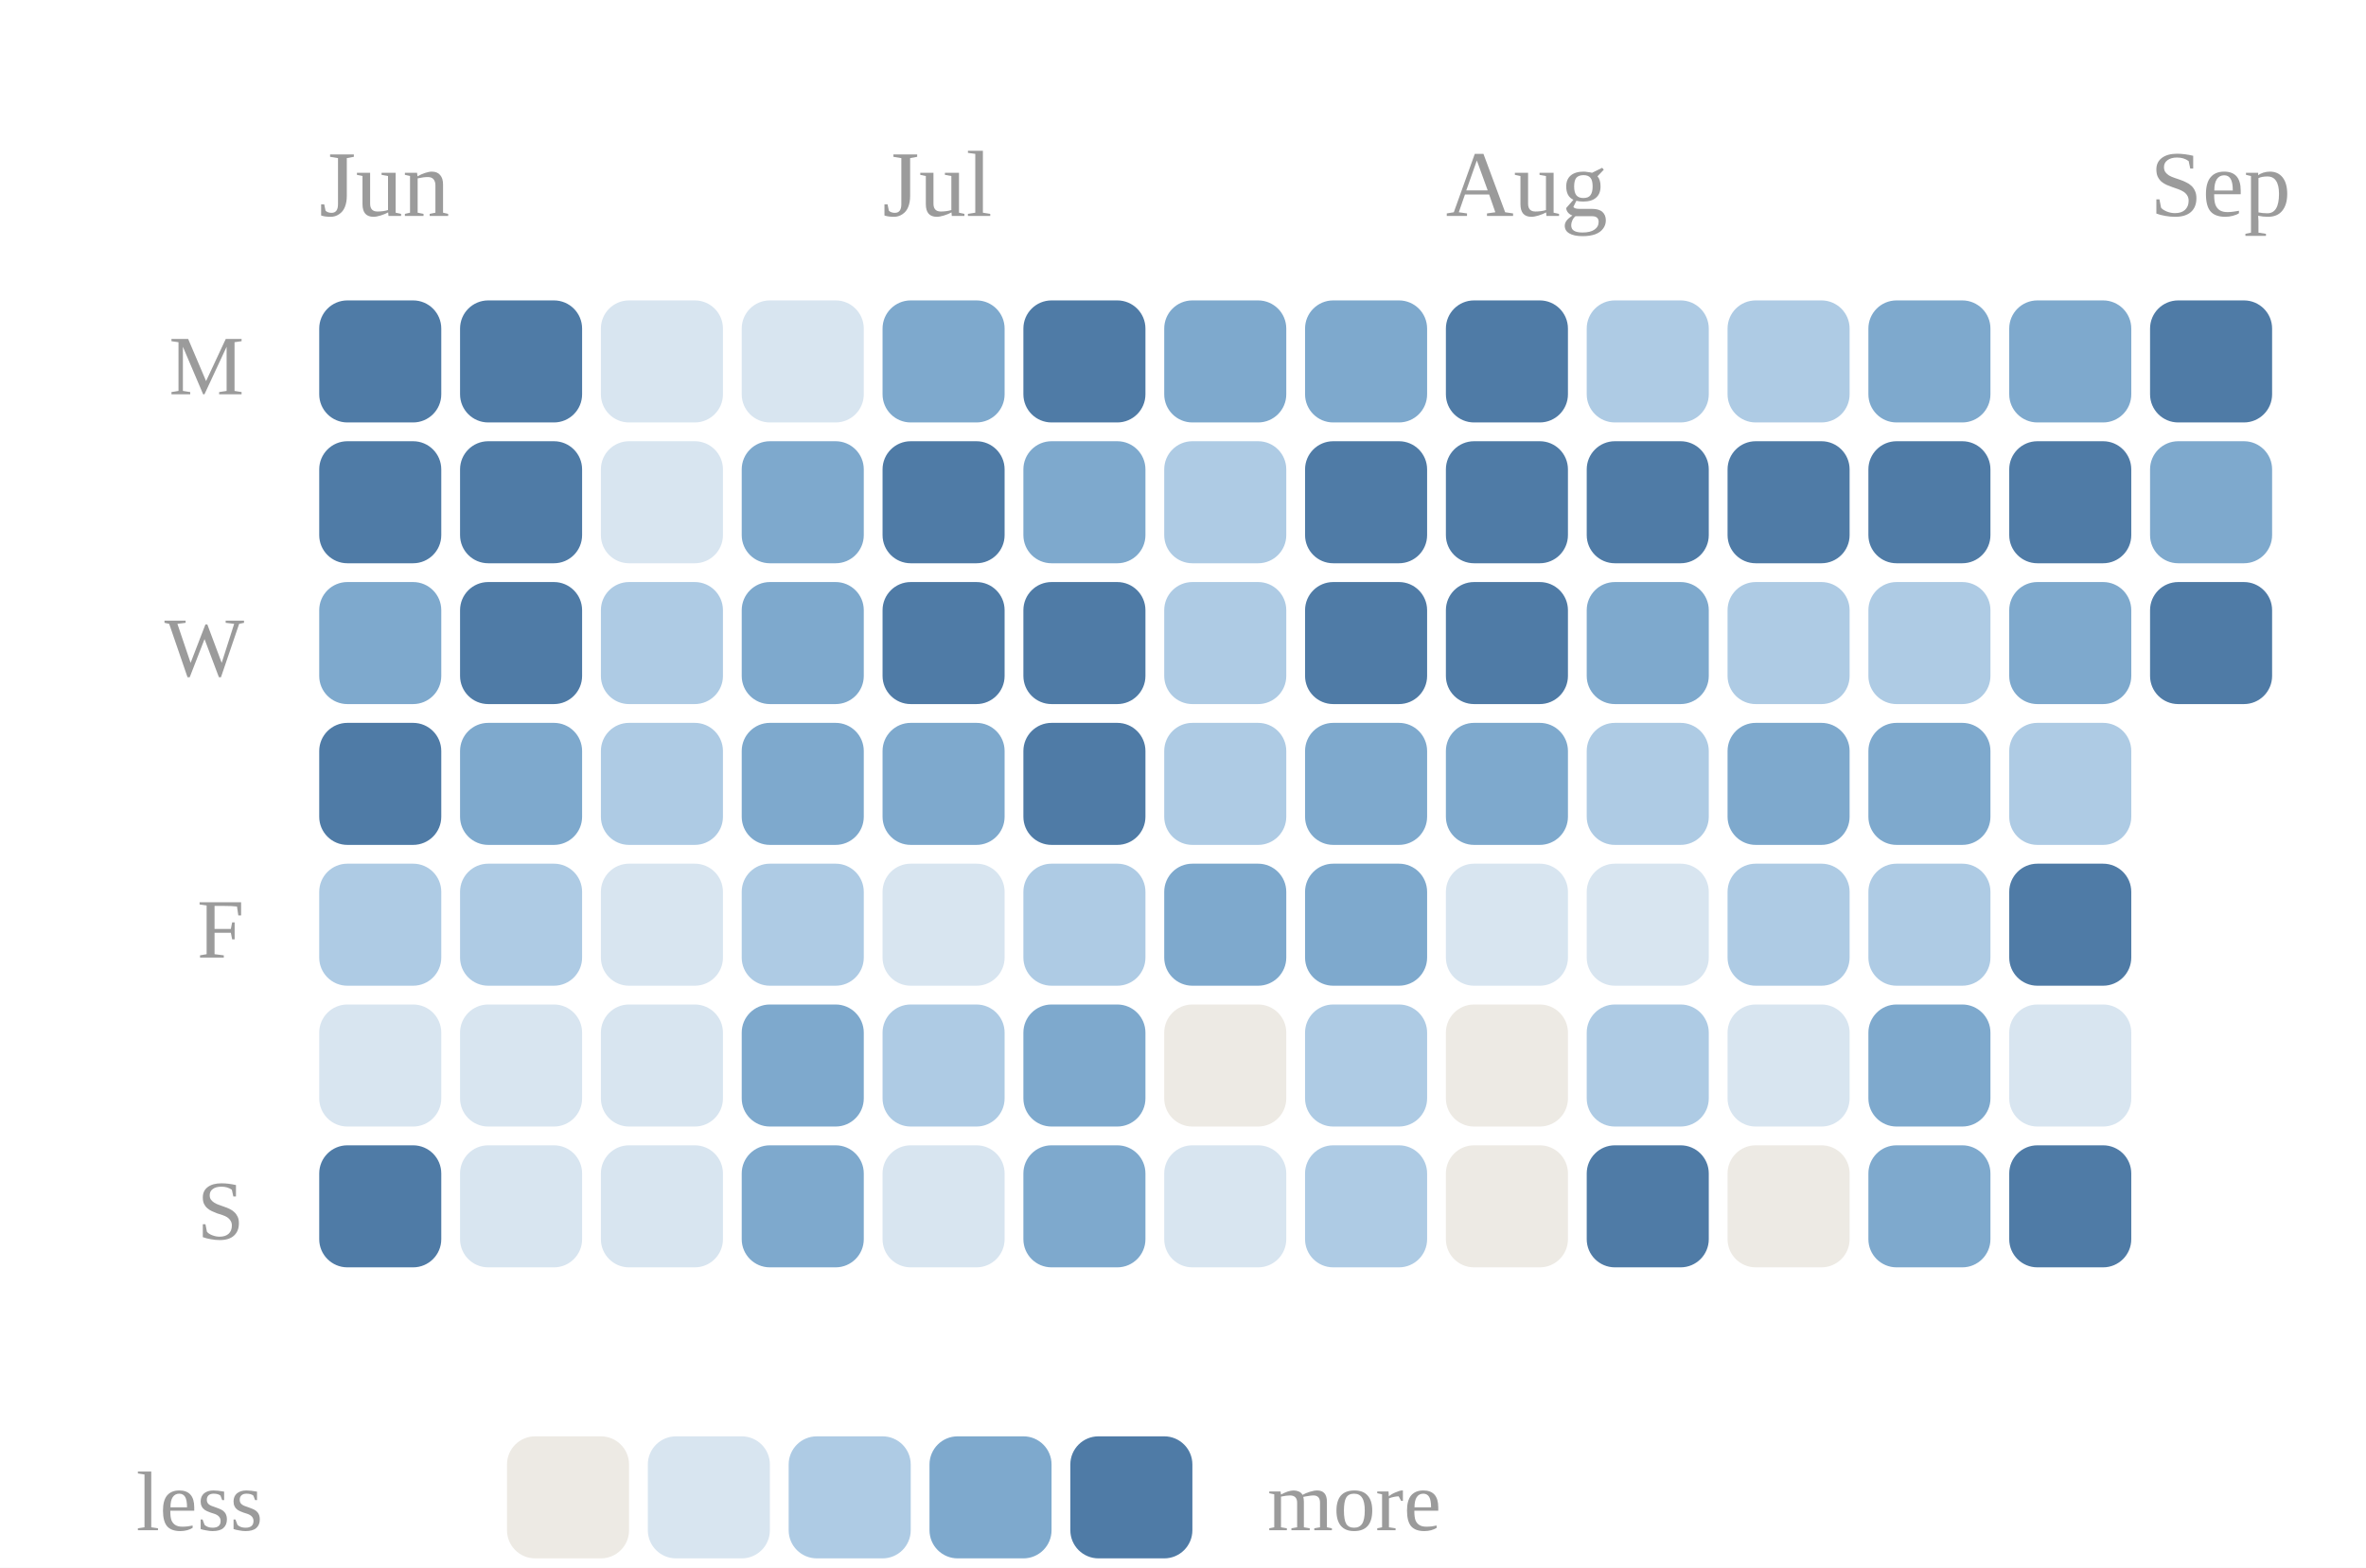
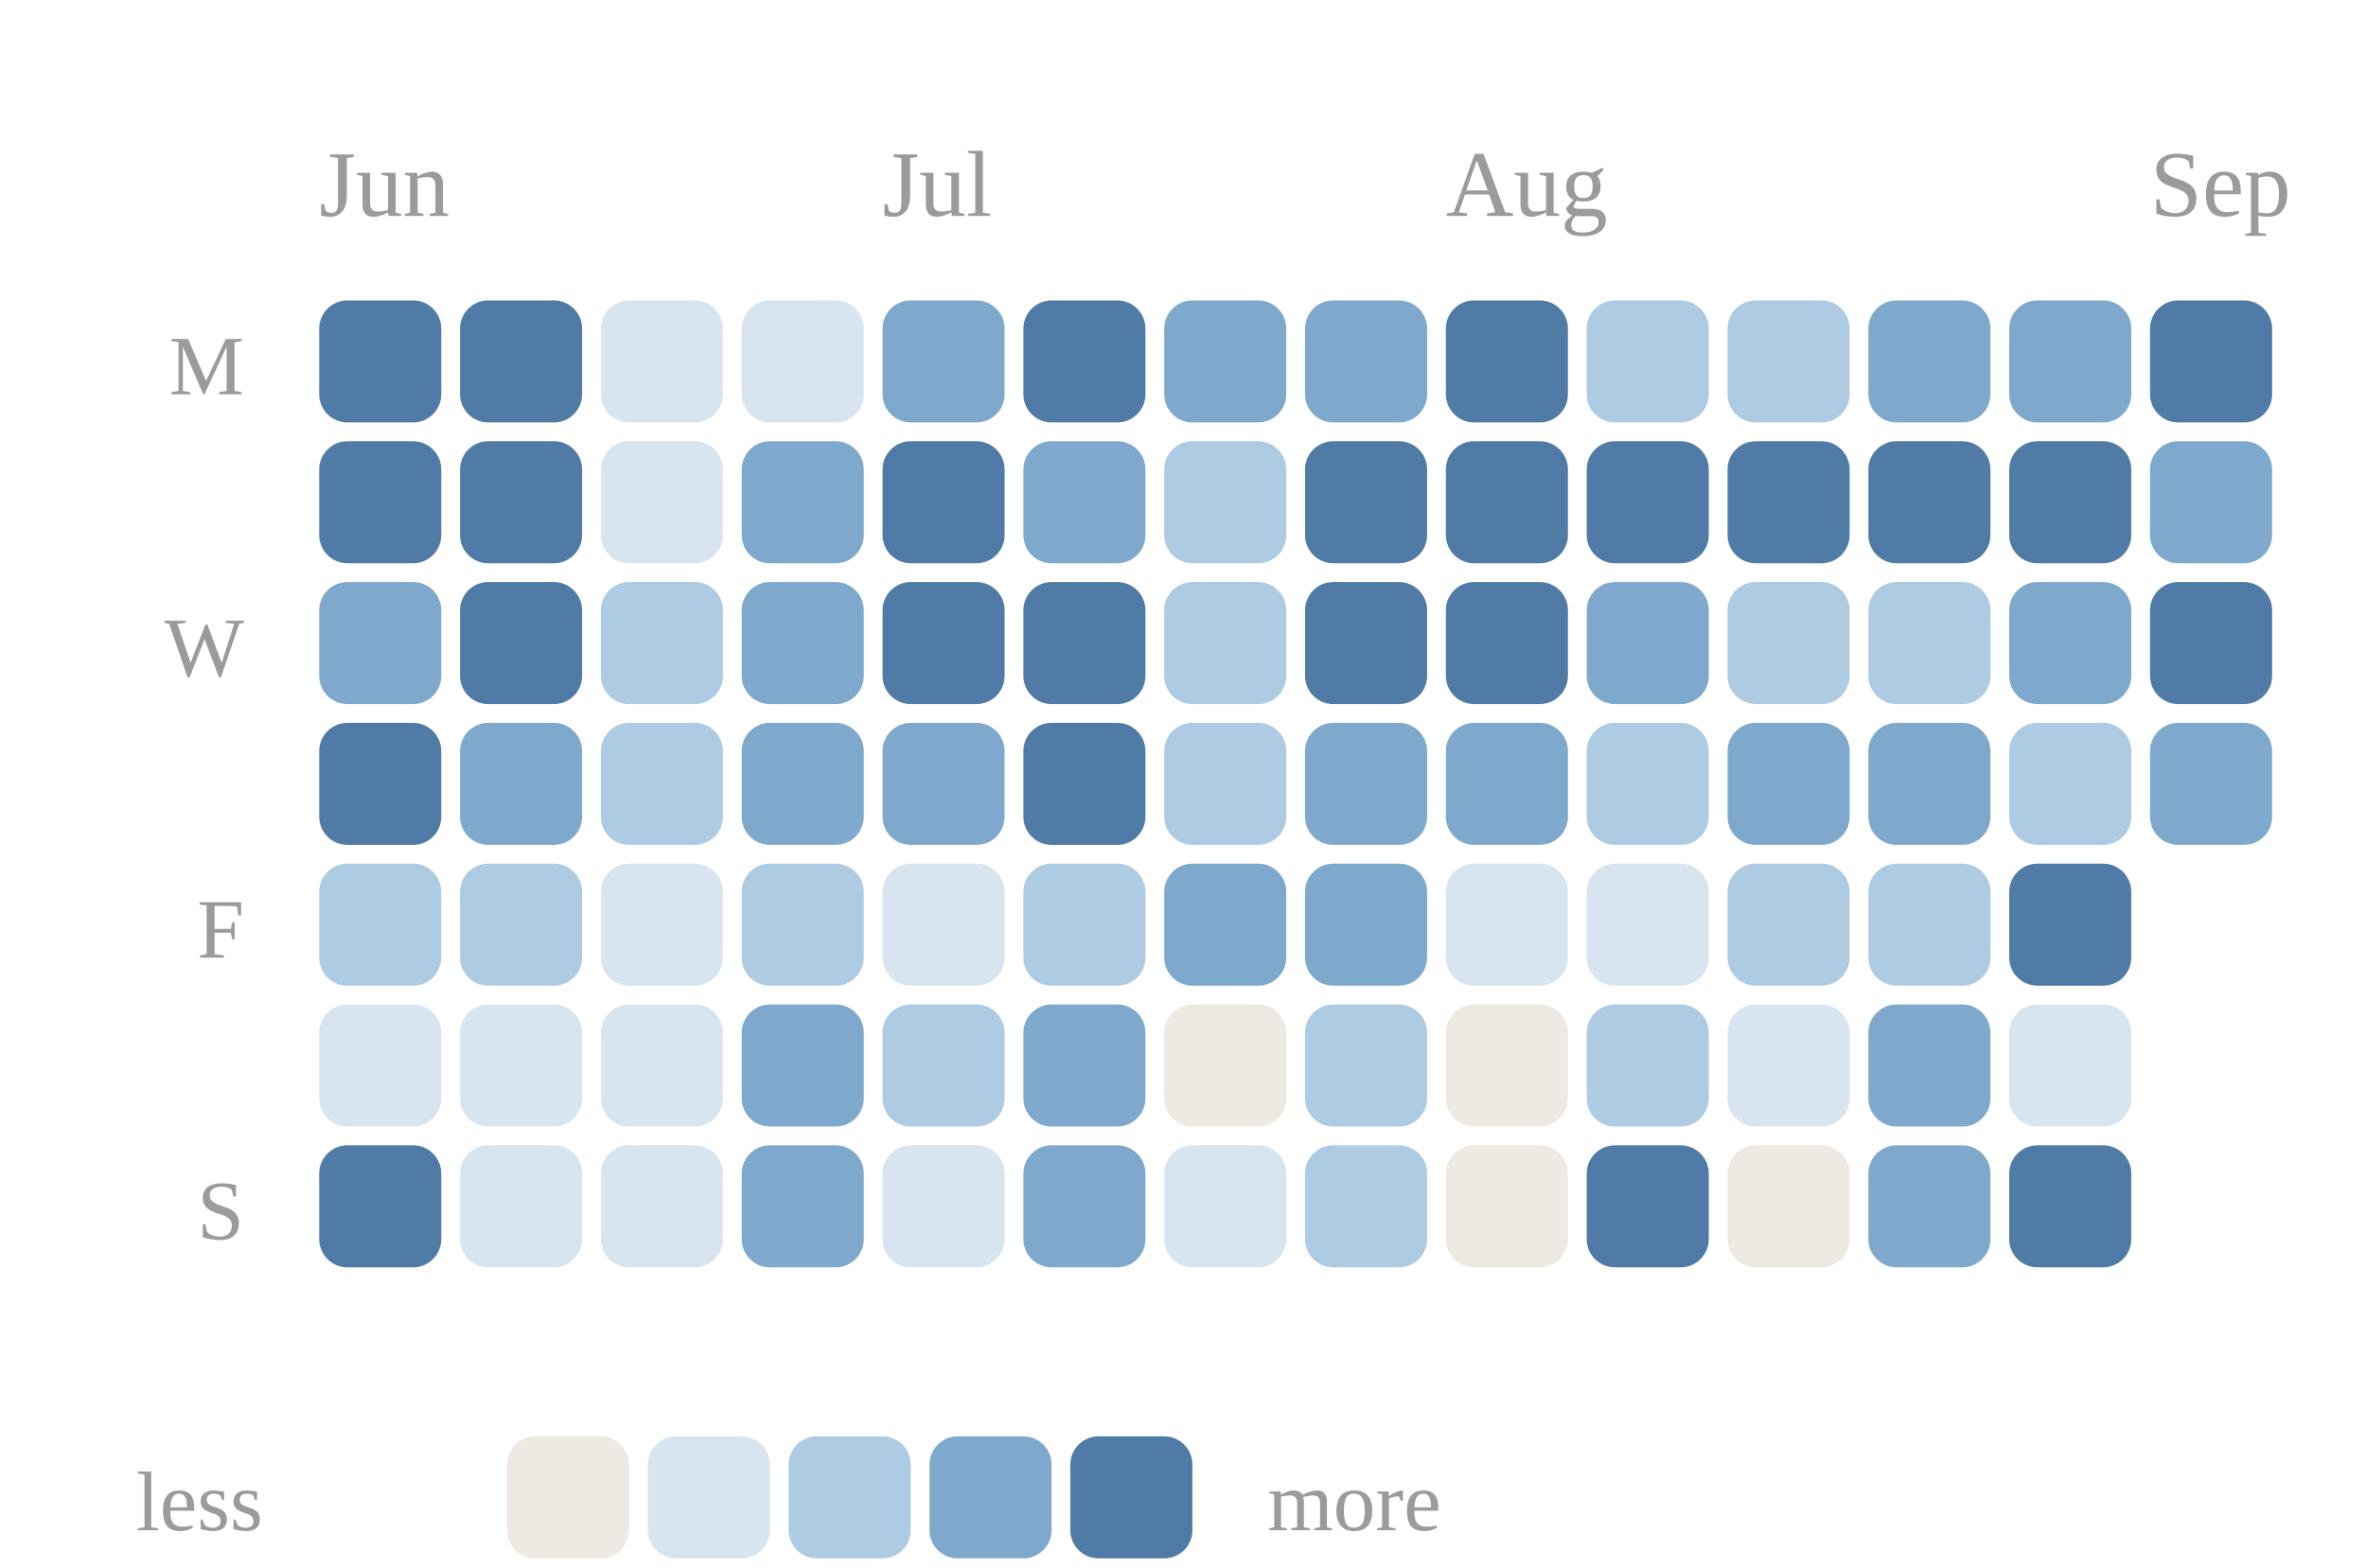
<svg xmlns="http://www.w3.org/2000/svg" viewBox="0 0 252 167" width="100%" role="img" aria-label="Daily study calendar shaded by estimated minutes of study">
  <style>
.p-title{fill:#2c2c2c;font-size:12px;font-weight:600}
.p-sub{fill:#9b9b9b;font-size:10px}
.p-line{fill:none;stroke:#5a8fbf;stroke-width:2;stroke-linejoin:round;stroke-linecap:round}
.p-area{fill:#5a8fbf;opacity:.10}
.p-end{fill:#5a8fbf;stroke:#ffffff;stroke-width:2}
.p-endlab{fill:#606060;font-size:10px;text-anchor:end;font-weight:600}
.p-target{stroke:#9b9b9b;stroke-width:1;stroke-dasharray:0}
.p-tlabel{fill:#9b9b9b;font-size:9px;text-anchor:end}
.p-base{stroke:#d1cdc6;stroke-width:1}
.b-bar{fill:#5a8fbf}
.b-bar:hover{fill:#5a8fbf;opacity:.85}
.b-hi{fill:#5a8fbf}
.d-lab{fill:#9b9b9b;font-size:10px;text-anchor:middle}
.d-val{fill:#606060;font-size:10px;text-anchor:middle;font-weight:600}
/* heatmap */
.hm-mon{fill:#9b9b9b;font-size:10px}
.hm-dow{fill:#9b9b9b;font-size:9px;text-anchor:end}
rect:hover{opacity:.8}
/* horizontal bars */
.h-cat{fill:#2c2c2c;font-size:12px;text-anchor:end;dominant-baseline:middle}
.h-track{fill:#eae7e1}
.h-fill{fill:#5a8fbf}
.h-val{fill:#606060;font-size:11px;font-weight:600;dominant-baseline:middle}
.h-obj{stroke:#2c2c2c;stroke-width:2}
.ts-lab{fill:#2c2c2c;font-size:11px;font-weight:600}
.ts-val{fill:#606060;font-size:11px}
</style>
  <rect x="0" y="0" width="100%" height="100%" fill="#ffffff" />
  <text class="hm-mon" x="34" y="23">Jun</text>
  <text class="hm-mon" x="94" y="23">Jul</text>
  <text class="hm-mon" x="154" y="23">Aug</text>
  <text class="hm-mon" x="229" y="23">Sep</text>
  <text class="hm-dow" x="26" y="42">M</text>
  <text class="hm-dow" x="26" y="72">W</text>
  <text class="hm-dow" x="26" y="102">F</text>
  <text class="hm-dow" x="26" y="132">S</text>
  <rect x="34" y="32" width="13" height="13" rx="3" fill="#4f7ba6" />
  <rect x="34" y="47" width="13" height="13" rx="3" fill="#4f7ba6" />
  <rect x="34" y="62" width="13" height="13" rx="3" fill="#7ea9cd" />
  <rect x="34" y="77" width="13" height="13" rx="3" fill="#4f7ba6" />
  <rect x="34" y="92" width="13" height="13" rx="3" fill="#aecbe4" />
  <rect x="34" y="107" width="13" height="13" rx="3" fill="#d8e5f0" />
  <rect x="34" y="122" width="13" height="13" rx="3" fill="#4f7ba6" />
  <rect x="49" y="32" width="13" height="13" rx="3" fill="#4f7ba6" />
  <rect x="49" y="47" width="13" height="13" rx="3" fill="#4f7ba6" />
  <rect x="49" y="62" width="13" height="13" rx="3" fill="#4f7ba6" />
  <rect x="49" y="77" width="13" height="13" rx="3" fill="#7ea9cd" />
  <rect x="49" y="92" width="13" height="13" rx="3" fill="#aecbe4" />
  <rect x="49" y="107" width="13" height="13" rx="3" fill="#d8e5f0" />
  <rect x="49" y="122" width="13" height="13" rx="3" fill="#d8e5f0" />
  <rect x="64" y="32" width="13" height="13" rx="3" fill="#d8e5f0" />
  <rect x="64" y="47" width="13" height="13" rx="3" fill="#d8e5f0" />
  <rect x="64" y="62" width="13" height="13" rx="3" fill="#aecbe4" />
  <rect x="64" y="77" width="13" height="13" rx="3" fill="#aecbe4" />
  <rect x="64" y="92" width="13" height="13" rx="3" fill="#d8e5f0" />
  <rect x="64" y="107" width="13" height="13" rx="3" fill="#d8e5f0" />
  <rect x="64" y="122" width="13" height="13" rx="3" fill="#d8e5f0" />
  <rect x="79" y="32" width="13" height="13" rx="3" fill="#d8e5f0" />
  <rect x="79" y="47" width="13" height="13" rx="3" fill="#7ea9cd" />
  <rect x="79" y="62" width="13" height="13" rx="3" fill="#7ea9cd" />
  <rect x="79" y="77" width="13" height="13" rx="3" fill="#7ea9cd" />
  <rect x="79" y="92" width="13" height="13" rx="3" fill="#aecbe4" />
  <rect x="79" y="107" width="13" height="13" rx="3" fill="#7ea9cd" />
  <rect x="79" y="122" width="13" height="13" rx="3" fill="#7ea9cd" />
  <rect x="94" y="32" width="13" height="13" rx="3" fill="#7ea9cd" />
  <rect x="94" y="47" width="13" height="13" rx="3" fill="#4f7ba6" />
  <rect x="94" y="62" width="13" height="13" rx="3" fill="#4f7ba6" />
  <rect x="94" y="77" width="13" height="13" rx="3" fill="#7ea9cd" />
  <rect x="94" y="92" width="13" height="13" rx="3" fill="#d8e5f0" />
  <rect x="94" y="107" width="13" height="13" rx="3" fill="#aecbe4" />
  <rect x="94" y="122" width="13" height="13" rx="3" fill="#d8e5f0" />
  <rect x="109" y="32" width="13" height="13" rx="3" fill="#4f7ba6" />
  <rect x="109" y="47" width="13" height="13" rx="3" fill="#7ea9cd" />
  <rect x="109" y="62" width="13" height="13" rx="3" fill="#4f7ba6" />
  <rect x="109" y="77" width="13" height="13" rx="3" fill="#4f7ba6" />
  <rect x="109" y="92" width="13" height="13" rx="3" fill="#aecbe4" />
  <rect x="109" y="107" width="13" height="13" rx="3" fill="#7ea9cd" />
  <rect x="109" y="122" width="13" height="13" rx="3" fill="#7ea9cd" />
  <rect x="124" y="32" width="13" height="13" rx="3" fill="#7ea9cd" />
  <rect x="124" y="47" width="13" height="13" rx="3" fill="#aecbe4" />
  <rect x="124" y="62" width="13" height="13" rx="3" fill="#aecbe4" />
  <rect x="124" y="77" width="13" height="13" rx="3" fill="#aecbe4" />
  <rect x="124" y="92" width="13" height="13" rx="3" fill="#7ea9cd" />
  <rect x="124" y="107" width="13" height="13" rx="3" fill="#edeae4" />
  <rect x="124" y="122" width="13" height="13" rx="3" fill="#d8e5f0" />
  <rect x="139" y="32" width="13" height="13" rx="3" fill="#7ea9cd" />
  <rect x="139" y="47" width="13" height="13" rx="3" fill="#4f7ba6" />
  <rect x="139" y="62" width="13" height="13" rx="3" fill="#4f7ba6" />
  <rect x="139" y="77" width="13" height="13" rx="3" fill="#7ea9cd" />
  <rect x="139" y="92" width="13" height="13" rx="3" fill="#7ea9cd" />
  <rect x="139" y="107" width="13" height="13" rx="3" fill="#aecbe4" />
  <rect x="139" y="122" width="13" height="13" rx="3" fill="#aecbe4" />
  <rect x="154" y="32" width="13" height="13" rx="3" fill="#4f7ba6" />
  <rect x="154" y="47" width="13" height="13" rx="3" fill="#4f7ba6" />
  <rect x="154" y="62" width="13" height="13" rx="3" fill="#4f7ba6" />
  <rect x="154" y="77" width="13" height="13" rx="3" fill="#7ea9cd" />
  <rect x="154" y="92" width="13" height="13" rx="3" fill="#d8e5f0" />
  <rect x="154" y="107" width="13" height="13" rx="3" fill="#edeae4" />
  <rect x="154" y="122" width="13" height="13" rx="3" fill="#edeae4" />
  <rect x="169" y="32" width="13" height="13" rx="3" fill="#aecbe4" />
  <rect x="169" y="47" width="13" height="13" rx="3" fill="#4f7ba6" />
  <rect x="169" y="62" width="13" height="13" rx="3" fill="#7ea9cd" />
  <rect x="169" y="77" width="13" height="13" rx="3" fill="#aecbe4" />
  <rect x="169" y="92" width="13" height="13" rx="3" fill="#d8e5f0" />
  <rect x="169" y="107" width="13" height="13" rx="3" fill="#aecbe4" />
  <rect x="169" y="122" width="13" height="13" rx="3" fill="#4f7ba6" />
  <rect x="184" y="32" width="13" height="13" rx="3" fill="#aecbe4" />
  <rect x="184" y="47" width="13" height="13" rx="3" fill="#4f7ba6" />
  <rect x="184" y="62" width="13" height="13" rx="3" fill="#aecbe4" />
  <rect x="184" y="77" width="13" height="13" rx="3" fill="#7ea9cd" />
  <rect x="184" y="92" width="13" height="13" rx="3" fill="#aecbe4" />
  <rect x="184" y="107" width="13" height="13" rx="3" fill="#d8e5f0" />
  <rect x="184" y="122" width="13" height="13" rx="3" fill="#edeae4" />
  <rect x="199" y="32" width="13" height="13" rx="3" fill="#7ea9cd" />
  <rect x="199" y="47" width="13" height="13" rx="3" fill="#4f7ba6" />
  <rect x="199" y="62" width="13" height="13" rx="3" fill="#aecbe4" />
  <rect x="199" y="77" width="13" height="13" rx="3" fill="#7ea9cd" />
  <rect x="199" y="92" width="13" height="13" rx="3" fill="#aecbe4" />
  <rect x="199" y="107" width="13" height="13" rx="3" fill="#7ea9cd" />
  <rect x="199" y="122" width="13" height="13" rx="3" fill="#7ea9cd" />
  <rect x="214" y="32" width="13" height="13" rx="3" fill="#7ea9cd" />
  <rect x="214" y="47" width="13" height="13" rx="3" fill="#4f7ba6" />
  <rect x="214" y="62" width="13" height="13" rx="3" fill="#7ea9cd" />
  <rect x="214" y="77" width="13" height="13" rx="3" fill="#aecbe4" />
  <rect x="214" y="92" width="13" height="13" rx="3" fill="#4f7ba6" />
  <rect x="214" y="107" width="13" height="13" rx="3" fill="#d8e5f0" />
  <rect x="214" y="122" width="13" height="13" rx="3" fill="#4f7ba6" />
  <rect x="229" y="32" width="13" height="13" rx="3" fill="#4f7ba6" />
  <rect x="229" y="47" width="13" height="13" rx="3" fill="#7ea9cd" />
  <rect x="229" y="62" width="13" height="13" rx="3" fill="#4f7ba6" />
+   <rect x="229" y="77" width="13" height="13" rx="3" fill="#7ea9cd" />
  <text class="hm-dow" x="28" y="163">less</text>
  <rect x="54" y="153" width="13" height="13" rx="3" fill="#edeae4" />
  <rect x="69" y="153" width="13" height="13" rx="3" fill="#d8e5f0" />
  <rect x="84" y="153" width="13" height="13" rx="3" fill="#aecbe4" />
  <rect x="99" y="153" width="13" height="13" rx="3" fill="#7ea9cd" />
  <rect x="114" y="153" width="13" height="13" rx="3" fill="#4f7ba6" />
  <text class="hm-dow" style="text-anchor:start" x="135" y="163">more</text>
</svg>
